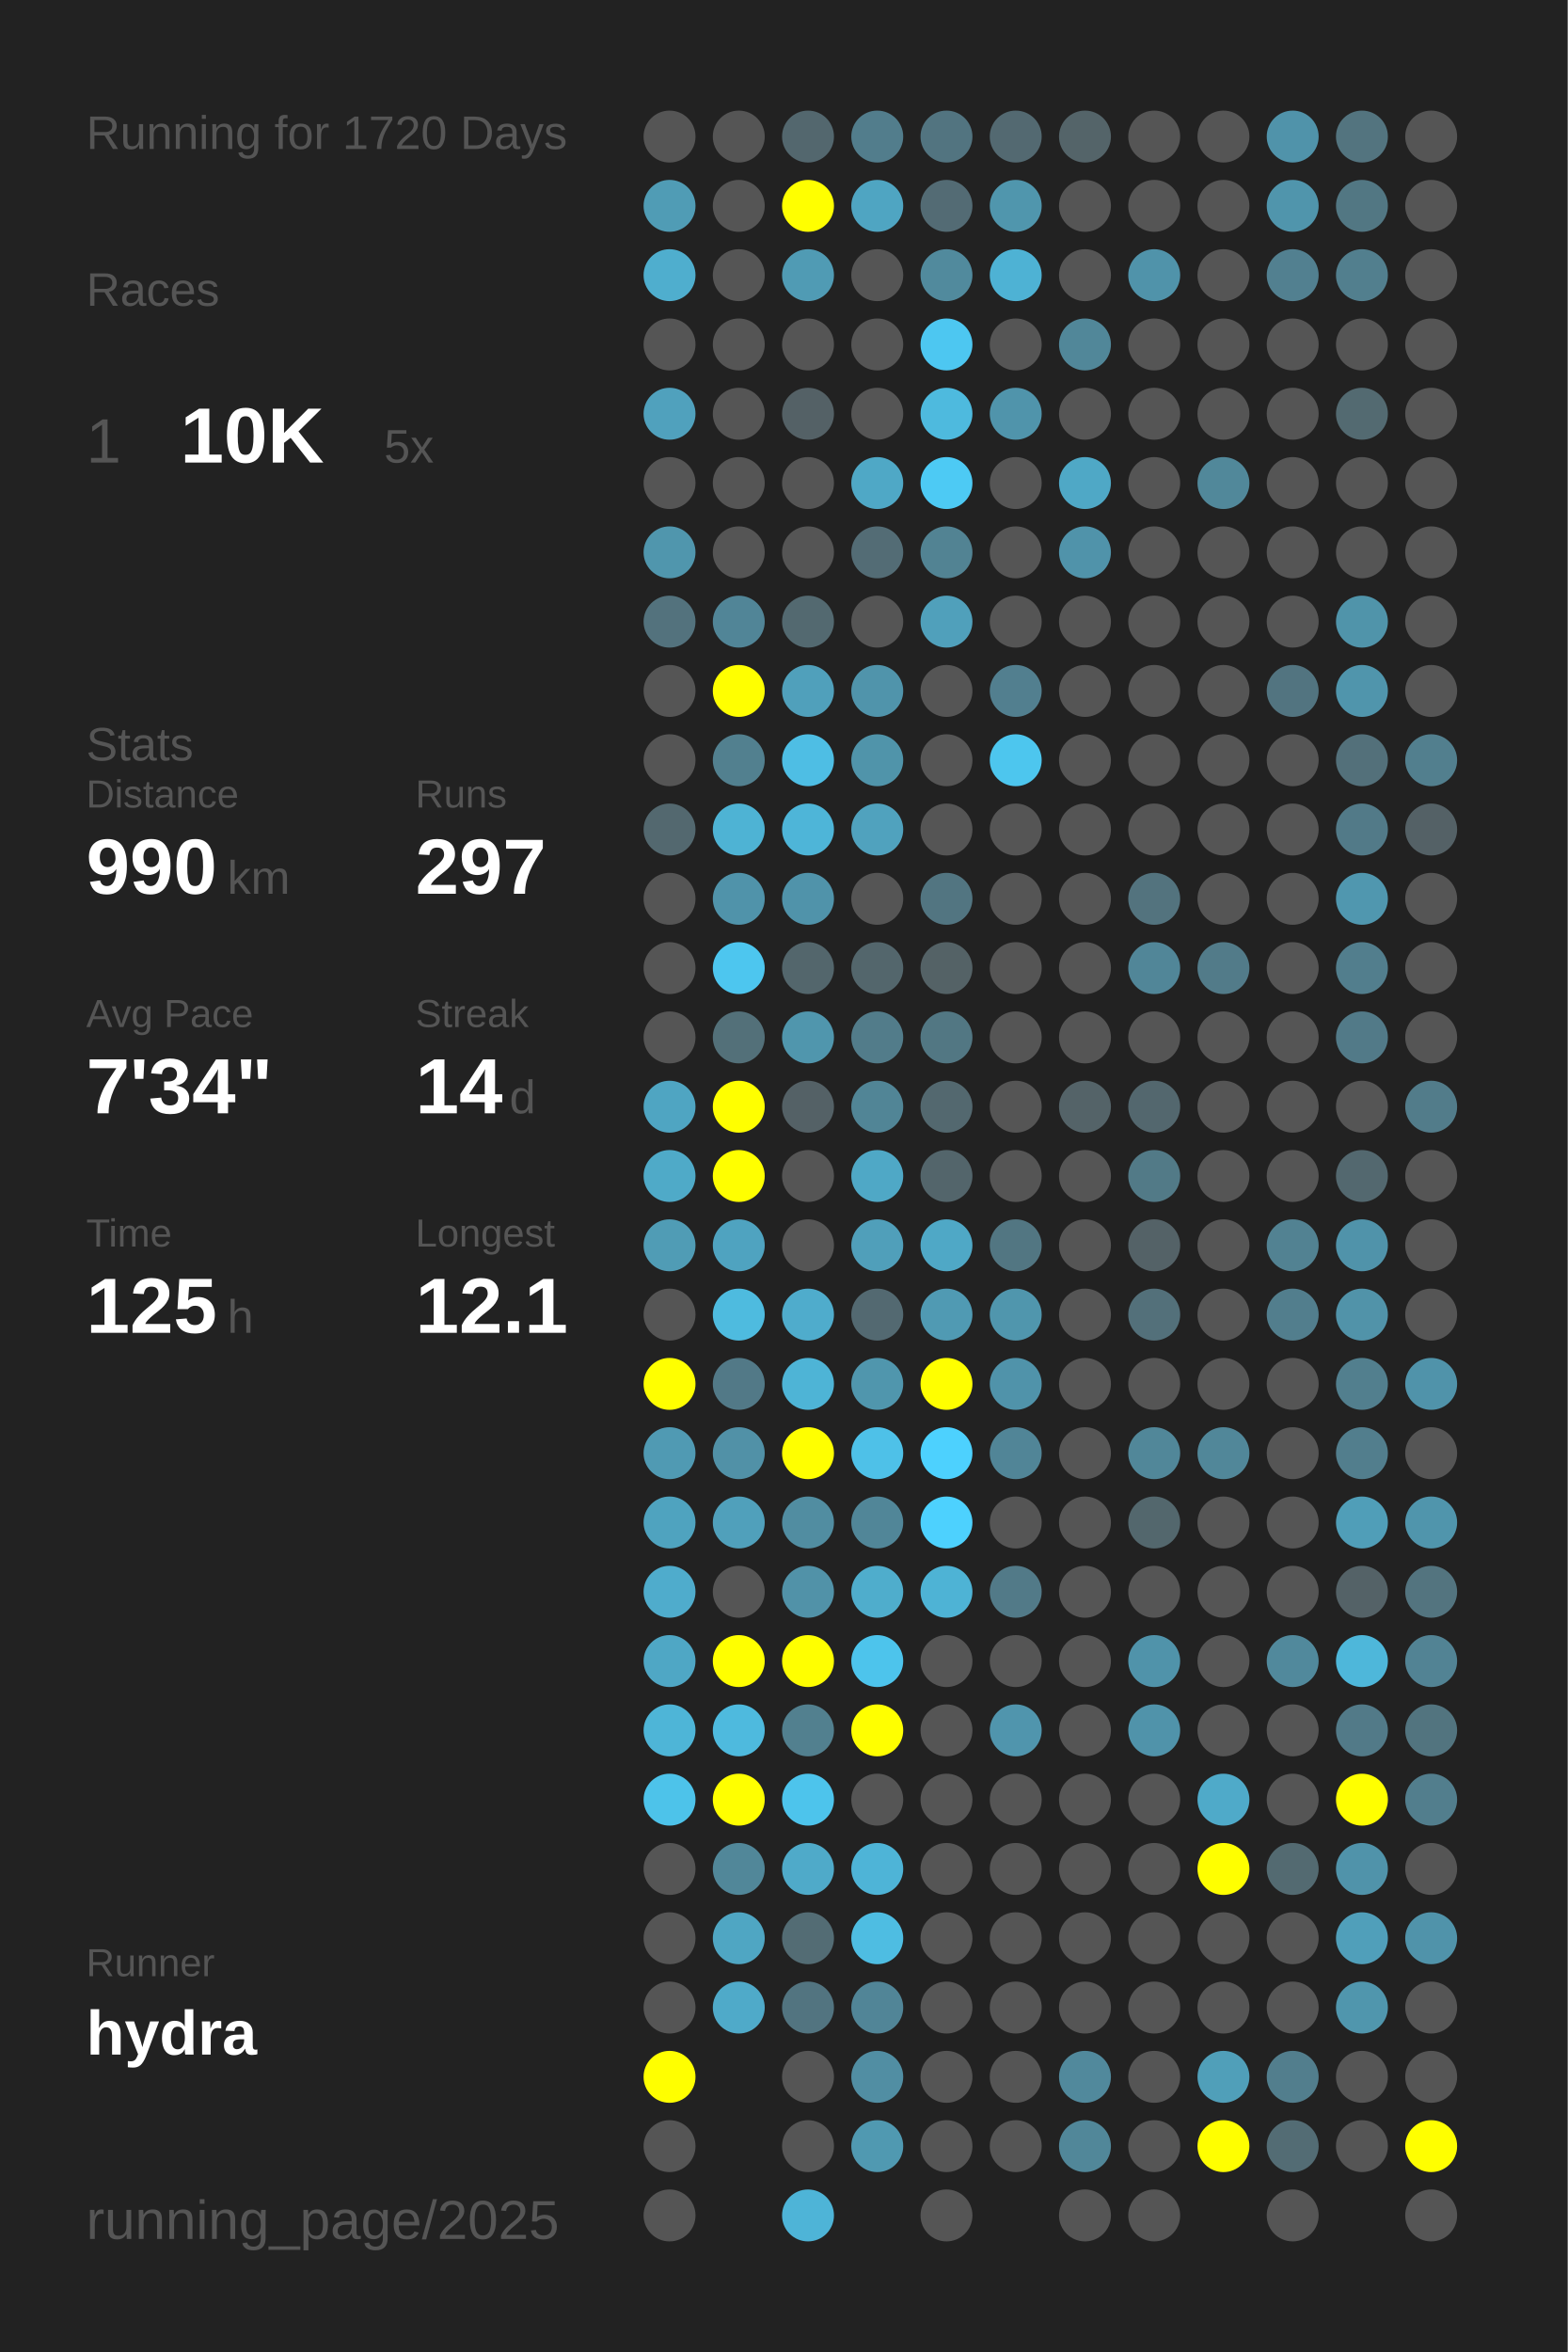
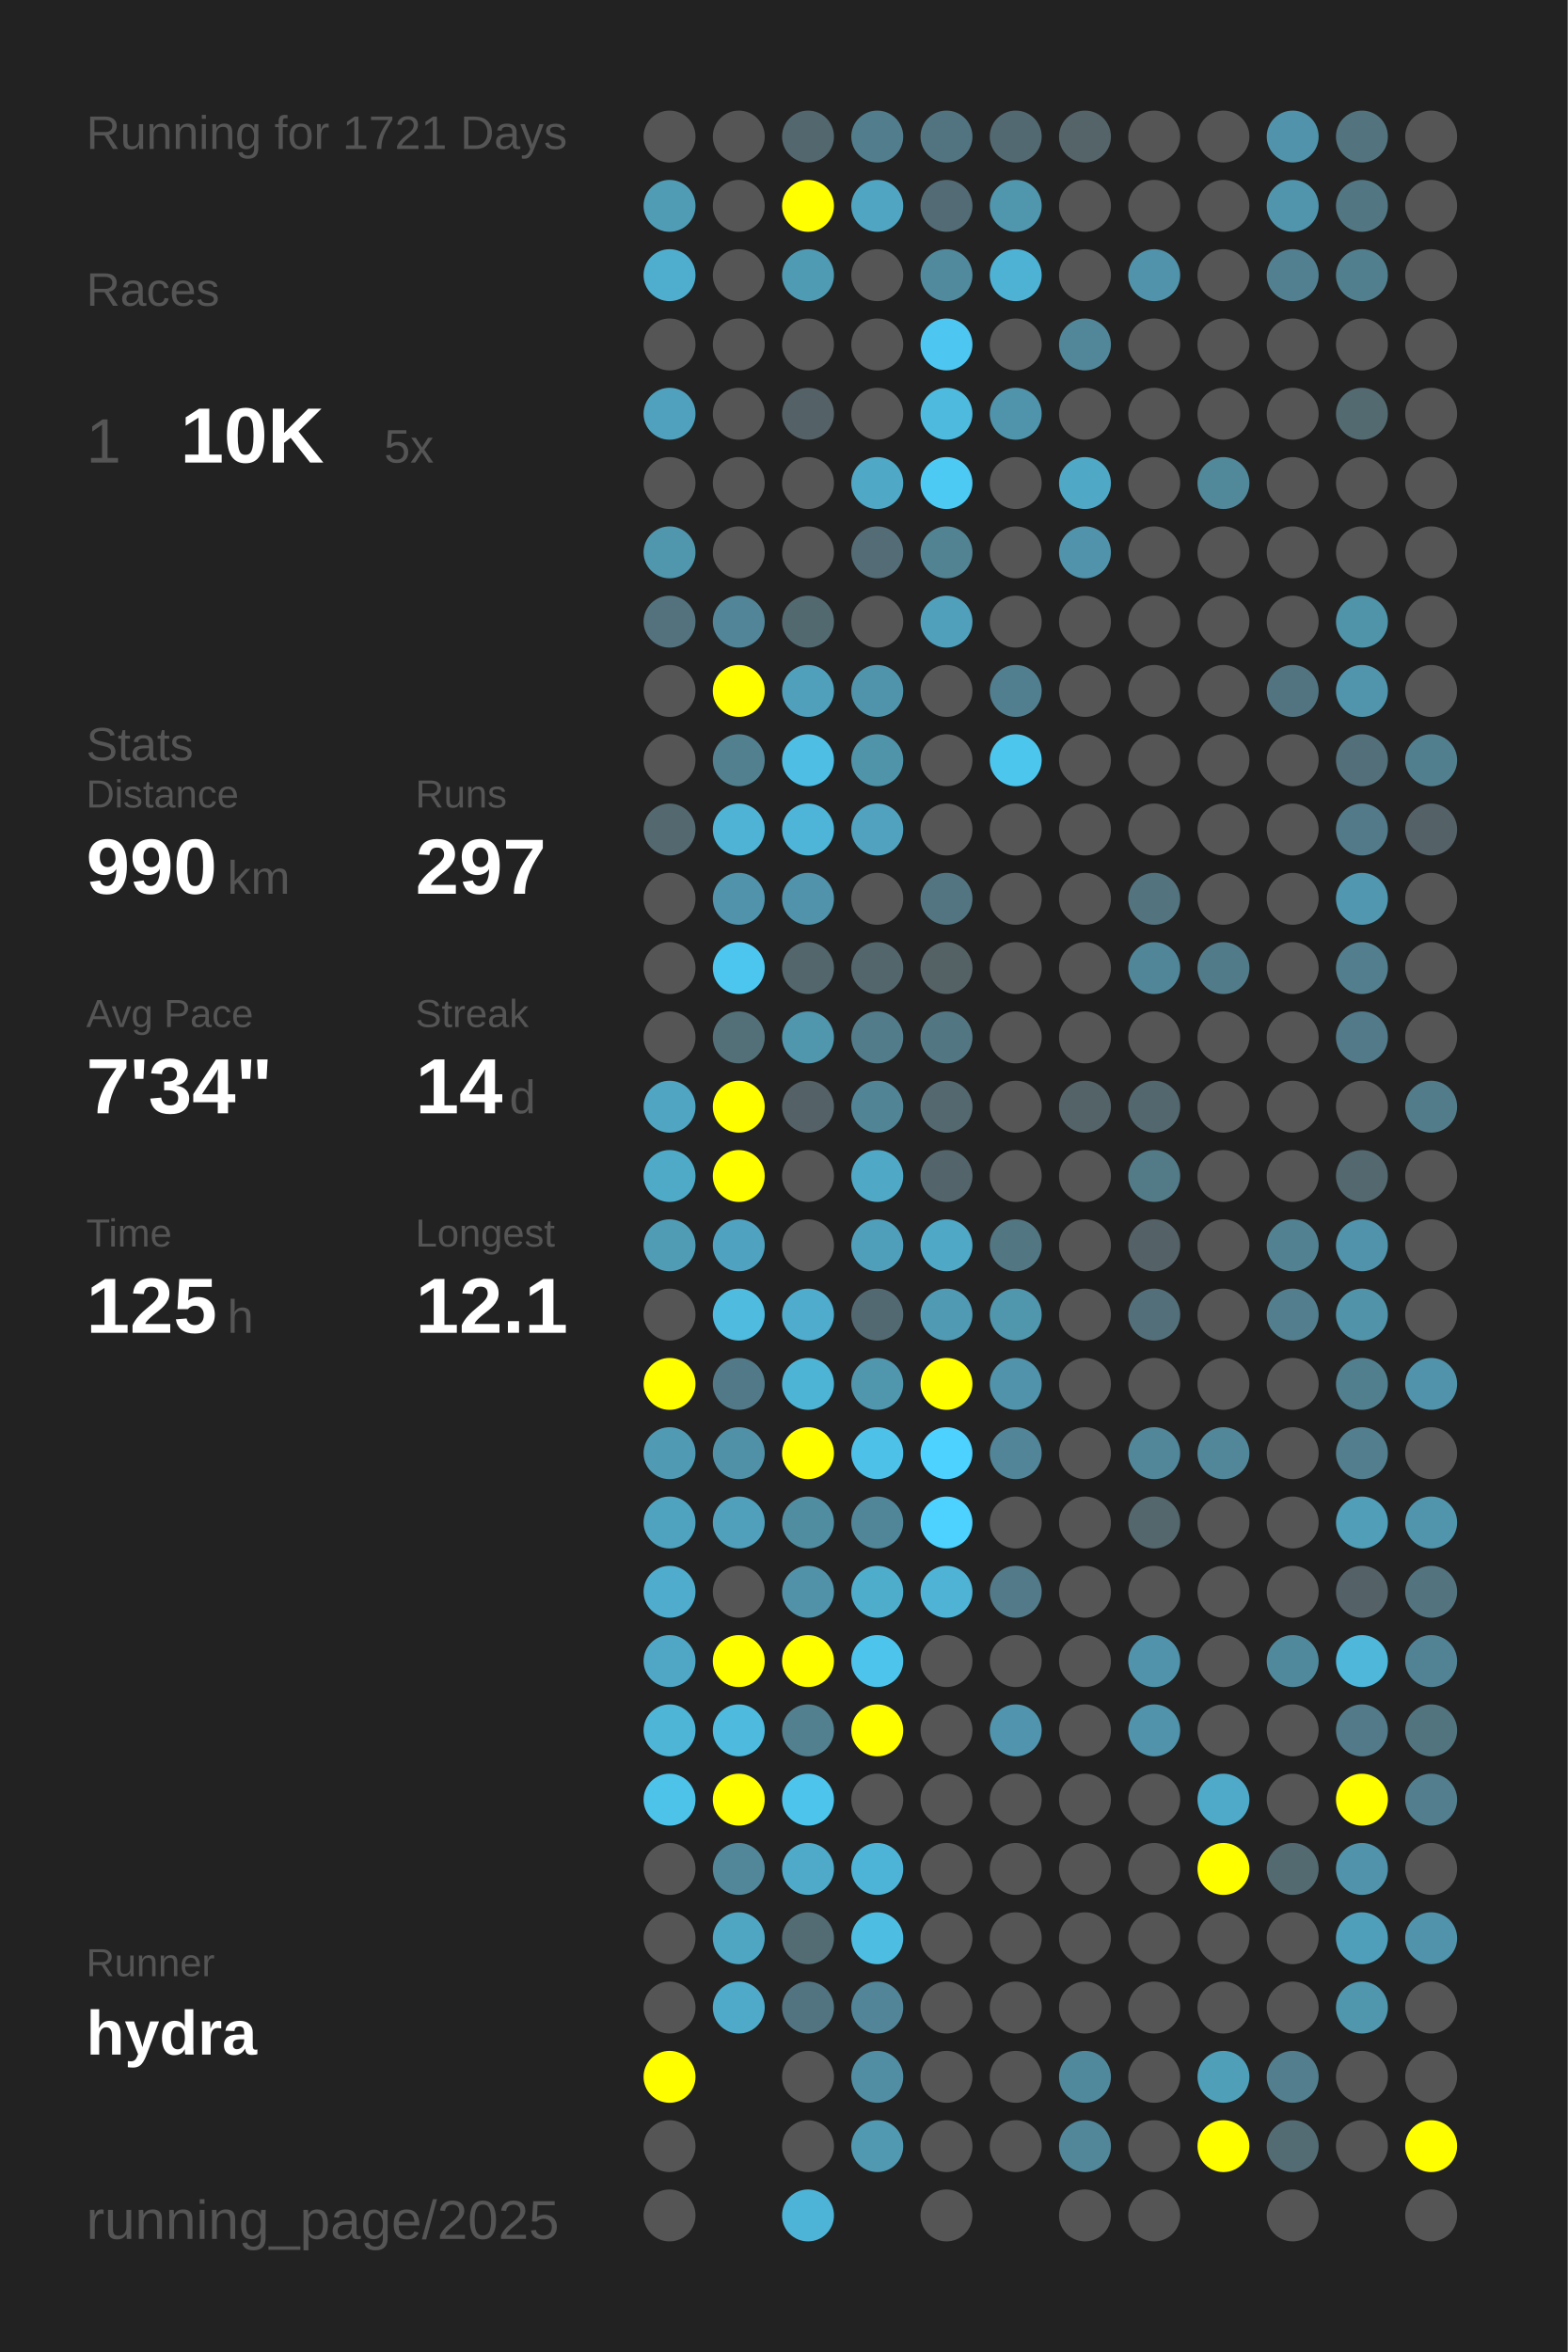
<svg xmlns="http://www.w3.org/2000/svg" baseProfile="full" height="300mm" version="1.1" viewBox="0,0,200,300" width="200mm">
  <defs />
  <rect fill="#222222" height="300" width="200" x="0" y="0" />
-   <text fill="#555555" style="font-size:6px; font-family:Arial;" x="11" y="19">Running for 1720 Days</text>
+   <text fill="#555555" style="font-size:6px; font-family:Arial;" x="11" y="19">Running for 1721 Days</text>
  <text fill="#555555" style="font-size:6px; font-family:Arial;" x="11" y="39">Races</text>
  <text fill="#555555" style="font-size:8px; font-family:Arial;" x="11" y="59">1</text>
  <text fill="#FFFFFF" style="font-size:10px; font-family:Arial; font-weight:bold;" x="23" y="59">10K</text>
  <text fill="#555555" style="font-size:6px; font-family:Arial;" x="49" y="59">5x</text>
  <text fill="#555555" style="font-size:6px; font-family:Arial;" x="11" y="97">Stats</text>
  <text fill="#555555" style="font-size:5px; font-family:Arial;" x="11" y="103">Distance</text>
  <text fill="#FFFFFF" style="font-size:10px; font-family:Arial; font-weight:bold;" x="11" y="114">990</text>
  <text fill="#555555" style="font-size:6px; font-family:Arial;" x="29" y="114">km</text>
  <text fill="#555555" style="font-size:5px; font-family:Arial;" x="53" y="103">Runs</text>
  <text fill="#FFFFFF" style="font-size:10px; font-family:Arial; font-weight:bold;" x="53" y="114">297</text>
  <text fill="#555555" style="font-size:5px; font-family:Arial;" x="11" y="131">Avg Pace</text>
  <text fill="#FFFFFF" style="font-size:10px; font-family:Arial; font-weight:bold;" x="11" y="142">7'34"</text>
  <text fill="#555555" style="font-size:5px; font-family:Arial;" x="53" y="131">Streak</text>
  <text fill="#FFFFFF" style="font-size:10px; font-family:Arial; font-weight:bold;" x="53" y="142">14</text>
  <text fill="#555555" style="font-size:6px; font-family:Arial;" x="65" y="142">d</text>
  <text fill="#555555" style="font-size:5px; font-family:Arial;" x="11" y="159">Time</text>
  <text fill="#FFFFFF" style="font-size:10px; font-family:Arial; font-weight:bold;" x="11" y="170">125</text>
  <text fill="#555555" style="font-size:6px; font-family:Arial;" x="29" y="170">h</text>
  <text fill="#555555" style="font-size:5px; font-family:Arial;" x="53" y="159">Longest</text>
  <text fill="#FFFFFF" style="font-size:10px; font-family:Arial; font-weight:bold;" x="53" y="170">12.1</text>
  <text fill="#555555" style="font-size:5px; font-family:Arial;" x="11" y="252.065">Runner</text>
  <text fill="#FFFFFF" style="font-size:8px; font-family:Arial; font-weight:bold;" x="11" y="262.065">hydra</text>
  <text fill="#555555" style="font-size:7px; font-family:Arial;" x="11" y="285.581">running_page/2025</text>
  <circle cx="85.417" cy="17.419" fill="#555555" r="3.312" />
  <circle cx="85.417" cy="26.258" fill="#509cb5" r="3.312" />
  <circle cx="85.417" cy="35.097" fill="#4faece" r="3.312" />
  <circle cx="85.417" cy="43.935" fill="#555555" r="3.312" />
  <circle cx="85.417" cy="52.774" fill="#50a1bd" r="3.312" />
  <circle cx="85.417" cy="61.613" fill="#555555" r="3.312" />
  <circle cx="85.417" cy="70.452" fill="#5096ad" r="3.312" />
  <circle cx="85.417" cy="79.29" fill="#53727d" r="3.312" />
  <circle cx="85.417" cy="88.129" fill="#555555" r="3.312" />
  <circle cx="85.417" cy="96.968" fill="#555555" r="3.312" />
  <circle cx="85.417" cy="105.806" fill="#53686f" r="3.312" />
  <circle cx="85.417" cy="114.645" fill="#555555" r="3.312" />
  <circle cx="85.417" cy="123.484" fill="#555555" r="3.312" />
  <circle cx="85.417" cy="132.323" fill="#555555" r="3.312" />
  <circle cx="85.417" cy="141.161" fill="#4fa5c2" r="3.312" />
  <circle cx="85.417" cy="150" fill="#4faac8" r="3.312" />
  <circle cx="85.417" cy="158.839" fill="#509cb5" r="3.312" />
  <circle cx="85.417" cy="167.677" fill="#555555" r="3.312" />
  <circle cx="85.417" cy="176.516" fill="#FFFF00" r="3.312" />
  <circle cx="85.417" cy="185.355" fill="#509ab3" r="3.312" />
  <circle cx="85.417" cy="194.194" fill="#4fa3bf" r="3.312" />
  <circle cx="85.417" cy="203.032" fill="#4faccc" r="3.312" />
  <circle cx="85.417" cy="211.871" fill="#4fa7c5" r="3.312" />
  <circle cx="85.417" cy="220.71" fill="#4eb5d7" r="3.312" />
  <circle cx="85.417" cy="229.548" fill="#4dc3ea" r="3.312" />
  <circle cx="85.417" cy="238.387" fill="#555555" r="3.312" />
  <circle cx="85.417" cy="247.226" fill="#555555" r="3.312" />
  <circle cx="85.417" cy="256.065" fill="#555555" r="3.312" />
  <circle cx="85.417" cy="264.903" fill="#FFFF00" r="3.312" />
  <circle cx="85.417" cy="273.742" fill="#555555" r="3.312" />
  <circle cx="85.417" cy="282.581" fill="#555555" r="3.312" />
  <circle cx="94.25" cy="17.419" fill="#555555" r="3.312" />
  <circle cx="94.25" cy="26.258" fill="#555555" r="3.312" />
  <circle cx="94.25" cy="35.097" fill="#555555" r="3.312" />
  <circle cx="94.25" cy="43.935" fill="#555555" r="3.312" />
  <circle cx="94.25" cy="52.774" fill="#555555" r="3.312" />
  <circle cx="94.25" cy="61.613" fill="#555555" r="3.312" />
  <circle cx="94.25" cy="70.452" fill="#555555" r="3.312" />
  <circle cx="94.25" cy="79.29" fill="#518597" r="3.312" />
  <circle cx="94.25" cy="88.129" fill="#FFFF00" r="3.312" />
  <circle cx="94.25" cy="96.968" fill="#52808f" r="3.312" />
  <circle cx="94.25" cy="105.806" fill="#4eb3d4" r="3.312" />
  <circle cx="94.25" cy="114.645" fill="#5093aa" r="3.312" />
  <circle cx="94.25" cy="123.484" fill="#4dc6ef" r="3.312" />
  <circle cx="94.25" cy="132.323" fill="#537079" r="3.312" />
  <circle cx="94.25" cy="141.161" fill="#FFFF00" r="3.312" />
  <circle cx="94.25" cy="150" fill="#FFFF00" r="3.312" />
  <circle cx="94.25" cy="158.839" fill="#4fa3c0" r="3.312" />
  <circle cx="94.25" cy="167.677" fill="#4ebbdf" r="3.312" />
  <circle cx="94.25" cy="176.516" fill="#527987" r="3.312" />
  <circle cx="94.25" cy="185.355" fill="#5191a7" r="3.312" />
  <circle cx="94.25" cy="194.194" fill="#50a0bb" r="3.312" />
  <circle cx="94.25" cy="203.032" fill="#555555" r="3.312" />
  <circle cx="94.25" cy="211.871" fill="#FFFF00" r="3.312" />
  <circle cx="94.25" cy="220.71" fill="#4ebade" r="3.312" />
  <circle cx="94.25" cy="229.548" fill="#FFFF00" r="3.312" />
  <circle cx="94.25" cy="238.387" fill="#518799" r="3.312" />
  <circle cx="94.25" cy="247.226" fill="#4fa6c3" r="3.312" />
  <circle cx="94.25" cy="256.065" fill="#4faac9" r="3.312" />
  <circle cx="103.083" cy="17.419" fill="#53676e" r="3.312" />
  <circle cx="103.083" cy="26.258" fill="#FFFF00" r="3.312" />
  <circle cx="103.083" cy="35.097" fill="#509bb4" r="3.312" />
  <circle cx="103.083" cy="43.935" fill="#555555" r="3.312" />
  <circle cx="103.083" cy="52.774" fill="#546166" r="3.312" />
  <circle cx="103.083" cy="61.613" fill="#555555" r="3.312" />
  <circle cx="103.083" cy="70.452" fill="#555555" r="3.312" />
  <circle cx="103.083" cy="79.29" fill="#536970" r="3.312" />
  <circle cx="103.083" cy="88.129" fill="#50a0bb" r="3.312" />
  <circle cx="103.083" cy="96.968" fill="#4ebee4" r="3.312" />
  <circle cx="103.083" cy="105.806" fill="#4eb5d8" r="3.312" />
  <circle cx="103.083" cy="114.645" fill="#5093aa" r="3.312" />
  <circle cx="103.083" cy="123.484" fill="#53666c" r="3.312" />
  <circle cx="103.083" cy="132.323" fill="#5096ad" r="3.312" />
  <circle cx="103.083" cy="141.161" fill="#546166" r="3.312" />
  <circle cx="103.083" cy="150" fill="#555555" r="3.312" />
  <circle cx="103.083" cy="158.839" fill="#555555" r="3.312" />
  <circle cx="103.083" cy="167.677" fill="#4faccc" r="3.312" />
  <circle cx="103.083" cy="176.516" fill="#4eb4d6" r="3.312" />
  <circle cx="103.083" cy="185.355" fill="#FFFF00" r="3.312" />
  <circle cx="103.083" cy="194.194" fill="#518da1" r="3.312" />
  <circle cx="103.083" cy="203.032" fill="#5192a8" r="3.312" />
  <circle cx="103.083" cy="211.871" fill="#FFFF00" r="3.312" />
  <circle cx="103.083" cy="220.71" fill="#52808f" r="3.312" />
  <circle cx="103.083" cy="229.548" fill="#4dc4ec" r="3.312" />
  <circle cx="103.083" cy="238.387" fill="#4faac9" r="3.312" />
  <circle cx="103.083" cy="247.226" fill="#536c74" r="3.312" />
  <circle cx="103.083" cy="256.065" fill="#527480" r="3.312" />
  <circle cx="103.083" cy="264.903" fill="#555555" r="3.312" />
  <circle cx="103.083" cy="273.742" fill="#555555" r="3.312" />
  <circle cx="103.083" cy="282.581" fill="#4eb4d7" r="3.312" />
  <circle cx="111.917" cy="17.419" fill="#527d8c" r="3.312" />
  <circle cx="111.917" cy="26.258" fill="#4fa5c2" r="3.312" />
  <circle cx="111.917" cy="35.097" fill="#555555" r="3.312" />
  <circle cx="111.917" cy="43.935" fill="#555555" r="3.312" />
  <circle cx="111.917" cy="52.774" fill="#555555" r="3.312" />
  <circle cx="111.917" cy="61.613" fill="#4fa8c6" r="3.312" />
  <circle cx="111.917" cy="70.452" fill="#536c75" r="3.312" />
  <circle cx="111.917" cy="79.29" fill="#555555" r="3.312" />
  <circle cx="111.917" cy="88.129" fill="#5094ab" r="3.312" />
  <circle cx="111.917" cy="96.968" fill="#5094aa" r="3.312" />
  <circle cx="111.917" cy="105.806" fill="#50a2be" r="3.312" />
  <circle cx="111.917" cy="114.645" fill="#555555" r="3.312" />
  <circle cx="111.917" cy="123.484" fill="#53666c" r="3.312" />
  <circle cx="111.917" cy="132.323" fill="#527c8a" r="3.312" />
  <circle cx="111.917" cy="141.161" fill="#518596" r="3.312" />
  <circle cx="111.917" cy="150" fill="#4fa8c6" r="3.312" />
  <circle cx="111.917" cy="158.839" fill="#509fba" r="3.312" />
  <circle cx="111.917" cy="167.677" fill="#536971" r="3.312" />
  <circle cx="111.917" cy="176.516" fill="#5096ad" r="3.312" />
  <circle cx="111.917" cy="185.355" fill="#4ec1e8" r="3.312" />
  <circle cx="111.917" cy="194.194" fill="#518698" r="3.312" />
  <circle cx="111.917" cy="203.032" fill="#4fadcc" r="3.312" />
  <circle cx="111.917" cy="211.871" fill="#4dc4ec" r="3.312" />
  <circle cx="111.917" cy="220.71" fill="#FFFF00" r="3.312" />
  <circle cx="111.917" cy="229.548" fill="#555555" r="3.312" />
  <circle cx="111.917" cy="238.387" fill="#4eb4d7" r="3.312" />
  <circle cx="111.917" cy="247.226" fill="#4ebde2" r="3.312" />
  <circle cx="111.917" cy="256.065" fill="#518597" r="3.312" />
  <circle cx="111.917" cy="264.903" fill="#518ea3" r="3.312" />
  <circle cx="111.917" cy="273.742" fill="#5099b1" r="3.312" />
  <circle cx="120.75" cy="17.419" fill="#527480" r="3.312" />
  <circle cx="120.75" cy="26.258" fill="#536b74" r="3.312" />
  <circle cx="120.75" cy="35.097" fill="#518a9d" r="3.312" />
  <circle cx="120.75" cy="43.935" fill="#4dc7f1" r="3.312" />
  <circle cx="120.75" cy="52.774" fill="#4ebade" r="3.312" />
  <circle cx="120.75" cy="61.613" fill="#4dcaf4" r="3.312" />
  <circle cx="120.75" cy="70.452" fill="#528393" r="3.312" />
  <circle cx="120.75" cy="79.29" fill="#50a0bb" r="3.312" />
  <circle cx="120.75" cy="88.129" fill="#555555" r="3.312" />
  <circle cx="120.75" cy="96.968" fill="#555555" r="3.312" />
  <circle cx="120.75" cy="105.806" fill="#555555" r="3.312" />
  <circle cx="120.75" cy="114.645" fill="#527581" r="3.312" />
  <circle cx="120.75" cy="123.484" fill="#546266" r="3.312" />
  <circle cx="120.75" cy="132.323" fill="#527783" r="3.312" />
  <circle cx="120.75" cy="141.161" fill="#53686f" r="3.312" />
  <circle cx="120.75" cy="150" fill="#53656b" r="3.312" />
  <circle cx="120.75" cy="158.839" fill="#4fa8c6" r="3.312" />
  <circle cx="120.75" cy="167.677" fill="#509ab3" r="3.312" />
  <circle cx="120.75" cy="176.516" fill="#FFFF00" r="3.312" />
  <circle cx="120.75" cy="185.355" fill="#4dd1fe" r="3.312" />
  <circle cx="120.75" cy="194.194" fill="#4dd1fe" r="3.312" />
  <circle cx="120.75" cy="203.032" fill="#4eb3d5" r="3.312" />
  <circle cx="120.75" cy="211.871" fill="#555555" r="3.312" />
  <circle cx="120.75" cy="220.71" fill="#555555" r="3.312" />
  <circle cx="120.75" cy="229.548" fill="#555555" r="3.312" />
  <circle cx="120.75" cy="238.387" fill="#555555" r="3.312" />
  <circle cx="120.75" cy="247.226" fill="#555555" r="3.312" />
  <circle cx="120.75" cy="256.065" fill="#555555" r="3.312" />
  <circle cx="120.75" cy="264.903" fill="#555555" r="3.312" />
  <circle cx="120.75" cy="273.742" fill="#555555" r="3.312" />
  <circle cx="120.75" cy="282.581" fill="#555555" r="3.312" />
  <circle cx="129.583" cy="17.419" fill="#536971" r="3.312" />
  <circle cx="129.583" cy="26.258" fill="#5096ad" r="3.312" />
  <circle cx="129.583" cy="35.097" fill="#4eb2d4" r="3.312" />
  <circle cx="129.583" cy="43.935" fill="#555555" r="3.312" />
  <circle cx="129.583" cy="52.774" fill="#5094ab" r="3.312" />
  <circle cx="129.583" cy="61.613" fill="#555555" r="3.312" />
  <circle cx="129.583" cy="70.452" fill="#555555" r="3.312" />
  <circle cx="129.583" cy="79.29" fill="#555555" r="3.312" />
  <circle cx="129.583" cy="88.129" fill="#527f8f" r="3.312" />
  <circle cx="129.583" cy="96.968" fill="#4dc6ee" r="3.312" />
  <circle cx="129.583" cy="105.806" fill="#555555" r="3.312" />
  <circle cx="129.583" cy="114.645" fill="#555555" r="3.312" />
  <circle cx="129.583" cy="123.484" fill="#555555" r="3.312" />
  <circle cx="129.583" cy="132.323" fill="#555555" r="3.312" />
  <circle cx="129.583" cy="141.161" fill="#555555" r="3.312" />
  <circle cx="129.583" cy="150" fill="#555555" r="3.312" />
  <circle cx="129.583" cy="158.839" fill="#527682" r="3.312" />
  <circle cx="129.583" cy="167.677" fill="#5096ad" r="3.312" />
  <circle cx="129.583" cy="176.516" fill="#5093aa" r="3.312" />
  <circle cx="129.583" cy="185.355" fill="#518597" r="3.312" />
  <circle cx="129.583" cy="194.194" fill="#555555" r="3.312" />
  <circle cx="129.583" cy="203.032" fill="#527a88" r="3.312" />
  <circle cx="129.583" cy="211.871" fill="#555555" r="3.312" />
  <circle cx="129.583" cy="220.71" fill="#5095ad" r="3.312" />
  <circle cx="129.583" cy="229.548" fill="#555555" r="3.312" />
  <circle cx="129.583" cy="238.387" fill="#555555" r="3.312" />
  <circle cx="129.583" cy="247.226" fill="#555555" r="3.312" />
  <circle cx="129.583" cy="256.065" fill="#555555" r="3.312" />
  <circle cx="129.583" cy="264.903" fill="#555555" r="3.312" />
  <circle cx="129.583" cy="273.742" fill="#555555" r="3.312" />
  <circle cx="138.417" cy="17.419" fill="#546469" r="3.312" />
  <circle cx="138.417" cy="26.258" fill="#555555" r="3.312" />
  <circle cx="138.417" cy="35.097" fill="#555555" r="3.312" />
  <circle cx="138.417" cy="43.935" fill="#518799" r="3.312" />
  <circle cx="138.417" cy="52.774" fill="#555555" r="3.312" />
  <circle cx="138.417" cy="61.613" fill="#4fa8c6" r="3.312" />
  <circle cx="138.417" cy="70.452" fill="#5093aa" r="3.312" />
  <circle cx="138.417" cy="79.29" fill="#555555" r="3.312" />
  <circle cx="138.417" cy="88.129" fill="#555555" r="3.312" />
  <circle cx="138.417" cy="96.968" fill="#555555" r="3.312" />
  <circle cx="138.417" cy="105.806" fill="#555555" r="3.312" />
  <circle cx="138.417" cy="114.645" fill="#555555" r="3.312" />
  <circle cx="138.417" cy="123.484" fill="#555555" r="3.312" />
  <circle cx="138.417" cy="132.323" fill="#555555" r="3.312" />
  <circle cx="138.417" cy="141.161" fill="#546368" r="3.312" />
  <circle cx="138.417" cy="150" fill="#555555" r="3.312" />
  <circle cx="138.417" cy="158.839" fill="#555555" r="3.312" />
  <circle cx="138.417" cy="167.677" fill="#555555" r="3.312" />
  <circle cx="138.417" cy="176.516" fill="#555555" r="3.312" />
  <circle cx="138.417" cy="185.355" fill="#555555" r="3.312" />
  <circle cx="138.417" cy="194.194" fill="#555555" r="3.312" />
  <circle cx="138.417" cy="203.032" fill="#555555" r="3.312" />
  <circle cx="138.417" cy="211.871" fill="#555555" r="3.312" />
  <circle cx="138.417" cy="220.71" fill="#555555" r="3.312" />
  <circle cx="138.417" cy="229.548" fill="#555555" r="3.312" />
  <circle cx="138.417" cy="238.387" fill="#555555" r="3.312" />
  <circle cx="138.417" cy="247.226" fill="#555555" r="3.312" />
  <circle cx="138.417" cy="256.065" fill="#555555" r="3.312" />
  <circle cx="138.417" cy="264.903" fill="#51899c" r="3.312" />
  <circle cx="138.417" cy="273.742" fill="#518799" r="3.312" />
  <circle cx="138.417" cy="282.581" fill="#555555" r="3.312" />
  <circle cx="147.25" cy="17.419" fill="#555555" r="3.312" />
  <circle cx="147.25" cy="26.258" fill="#555555" r="3.312" />
  <circle cx="147.25" cy="35.097" fill="#5093aa" r="3.312" />
  <circle cx="147.25" cy="43.935" fill="#555555" r="3.312" />
  <circle cx="147.25" cy="52.774" fill="#555555" r="3.312" />
  <circle cx="147.25" cy="61.613" fill="#555555" r="3.312" />
  <circle cx="147.25" cy="70.452" fill="#555555" r="3.312" />
  <circle cx="147.25" cy="79.29" fill="#555555" r="3.312" />
  <circle cx="147.25" cy="88.129" fill="#555555" r="3.312" />
  <circle cx="147.25" cy="96.968" fill="#555555" r="3.312" />
  <circle cx="147.25" cy="105.806" fill="#555555" r="3.312" />
  <circle cx="147.25" cy="114.645" fill="#53737e" r="3.312" />
  <circle cx="147.25" cy="123.484" fill="#518698" r="3.312" />
  <circle cx="147.25" cy="132.323" fill="#555555" r="3.312" />
  <circle cx="147.25" cy="141.161" fill="#53676e" r="3.312" />
  <circle cx="147.25" cy="150" fill="#527a87" r="3.312" />
  <circle cx="147.25" cy="158.839" fill="#546267" r="3.312" />
  <circle cx="147.25" cy="167.677" fill="#53707a" r="3.312" />
  <circle cx="147.25" cy="176.516" fill="#555555" r="3.312" />
  <circle cx="147.25" cy="185.355" fill="#518799" r="3.312" />
  <circle cx="147.25" cy="194.194" fill="#53676d" r="3.312" />
  <circle cx="147.25" cy="203.032" fill="#555555" r="3.312" />
  <circle cx="147.25" cy="211.871" fill="#5093aa" r="3.312" />
  <circle cx="147.25" cy="220.71" fill="#5093aa" r="3.312" />
  <circle cx="147.25" cy="229.548" fill="#555555" r="3.312" />
  <circle cx="147.25" cy="238.387" fill="#555555" r="3.312" />
  <circle cx="147.25" cy="247.226" fill="#555555" r="3.312" />
  <circle cx="147.25" cy="256.065" fill="#555555" r="3.312" />
  <circle cx="147.25" cy="264.903" fill="#555555" r="3.312" />
  <circle cx="147.25" cy="273.742" fill="#555555" r="3.312" />
  <circle cx="147.25" cy="282.581" fill="#555555" r="3.312" />
  <circle cx="156.083" cy="17.419" fill="#555555" r="3.312" />
  <circle cx="156.083" cy="26.258" fill="#555555" r="3.312" />
  <circle cx="156.083" cy="35.097" fill="#555555" r="3.312" />
  <circle cx="156.083" cy="43.935" fill="#555555" r="3.312" />
  <circle cx="156.083" cy="52.774" fill="#555555" r="3.312" />
  <circle cx="156.083" cy="61.613" fill="#51889a" r="3.312" />
  <circle cx="156.083" cy="70.452" fill="#555555" r="3.312" />
  <circle cx="156.083" cy="79.29" fill="#555555" r="3.312" />
  <circle cx="156.083" cy="88.129" fill="#555555" r="3.312" />
  <circle cx="156.083" cy="96.968" fill="#555555" r="3.312" />
  <circle cx="156.083" cy="105.806" fill="#555555" r="3.312" />
  <circle cx="156.083" cy="114.645" fill="#555555" r="3.312" />
  <circle cx="156.083" cy="123.484" fill="#527b89" r="3.312" />
  <circle cx="156.083" cy="132.323" fill="#555555" r="3.312" />
  <circle cx="156.083" cy="141.161" fill="#555555" r="3.312" />
  <circle cx="156.083" cy="150" fill="#555555" r="3.312" />
  <circle cx="156.083" cy="158.839" fill="#555555" r="3.312" />
  <circle cx="156.083" cy="167.677" fill="#555555" r="3.312" />
  <circle cx="156.083" cy="176.516" fill="#555555" r="3.312" />
  <circle cx="156.083" cy="185.355" fill="#518799" r="3.312" />
  <circle cx="156.083" cy="194.194" fill="#555555" r="3.312" />
  <circle cx="156.083" cy="203.032" fill="#555555" r="3.312" />
  <circle cx="156.083" cy="211.871" fill="#555555" r="3.312" />
  <circle cx="156.083" cy="220.71" fill="#555555" r="3.312" />
  <circle cx="156.083" cy="229.548" fill="#4faac9" r="3.312" />
  <circle cx="156.083" cy="238.387" fill="#FFFF00" r="3.312" />
  <circle cx="156.083" cy="247.226" fill="#555555" r="3.312" />
  <circle cx="156.083" cy="256.065" fill="#555555" r="3.312" />
  <circle cx="156.083" cy="264.903" fill="#509fb9" r="3.312" />
  <circle cx="156.083" cy="273.742" fill="#FFFF00" r="3.312" />
  <circle cx="164.917" cy="17.419" fill="#5093aa" r="3.312" />
  <circle cx="164.917" cy="26.258" fill="#5095ac" r="3.312" />
  <circle cx="164.917" cy="35.097" fill="#528090" r="3.312" />
  <circle cx="164.917" cy="43.935" fill="#555555" r="3.312" />
  <circle cx="164.917" cy="52.774" fill="#555555" r="3.312" />
  <circle cx="164.917" cy="61.613" fill="#555555" r="3.312" />
  <circle cx="164.917" cy="70.452" fill="#555555" r="3.312" />
  <circle cx="164.917" cy="79.29" fill="#555555" r="3.312" />
  <circle cx="164.917" cy="88.129" fill="#527480" r="3.312" />
  <circle cx="164.917" cy="96.968" fill="#555555" r="3.312" />
  <circle cx="164.917" cy="105.806" fill="#555555" r="3.312" />
  <circle cx="164.917" cy="114.645" fill="#555555" r="3.312" />
  <circle cx="164.917" cy="123.484" fill="#555555" r="3.312" />
  <circle cx="164.917" cy="132.323" fill="#555555" r="3.312" />
  <circle cx="164.917" cy="141.161" fill="#555555" r="3.312" />
  <circle cx="164.917" cy="150" fill="#555555" r="3.312" />
  <circle cx="164.917" cy="158.839" fill="#528292" r="3.312" />
  <circle cx="164.917" cy="167.677" fill="#527e8d" r="3.312" />
  <circle cx="164.917" cy="176.516" fill="#555555" r="3.312" />
  <circle cx="164.917" cy="185.355" fill="#555555" r="3.312" />
  <circle cx="164.917" cy="194.194" fill="#555555" r="3.312" />
  <circle cx="164.917" cy="203.032" fill="#555555" r="3.312" />
  <circle cx="164.917" cy="211.871" fill="#51899c" r="3.312" />
  <circle cx="164.917" cy="220.71" fill="#555555" r="3.312" />
  <circle cx="164.917" cy="229.548" fill="#555555" r="3.312" />
  <circle cx="164.917" cy="238.387" fill="#536a71" r="3.312" />
  <circle cx="164.917" cy="247.226" fill="#555555" r="3.312" />
  <circle cx="164.917" cy="256.065" fill="#555555" r="3.312" />
  <circle cx="164.917" cy="264.903" fill="#527e8d" r="3.312" />
  <circle cx="164.917" cy="273.742" fill="#536c74" r="3.312" />
  <circle cx="164.917" cy="282.581" fill="#555555" r="3.312" />
  <circle cx="173.75" cy="17.419" fill="#53747f" r="3.312" />
  <circle cx="173.75" cy="26.258" fill="#527783" r="3.312" />
  <circle cx="173.75" cy="35.097" fill="#527f8e" r="3.312" />
  <circle cx="173.75" cy="43.935" fill="#555555" r="3.312" />
  <circle cx="173.75" cy="52.774" fill="#536a71" r="3.312" />
  <circle cx="173.75" cy="61.613" fill="#555555" r="3.312" />
  <circle cx="173.75" cy="70.452" fill="#555555" r="3.312" />
  <circle cx="173.75" cy="79.29" fill="#5094aa" r="3.312" />
  <circle cx="173.75" cy="88.129" fill="#5095ac" r="3.312" />
  <circle cx="173.75" cy="96.968" fill="#53707a" r="3.312" />
  <circle cx="173.75" cy="105.806" fill="#527a88" r="3.312" />
  <circle cx="173.75" cy="114.645" fill="#5097af" r="3.312" />
  <circle cx="173.75" cy="123.484" fill="#527e8d" r="3.312" />
  <circle cx="173.75" cy="132.323" fill="#527a88" r="3.312" />
  <circle cx="173.75" cy="141.161" fill="#555555" r="3.312" />
  <circle cx="173.75" cy="150" fill="#53686f" r="3.312" />
  <circle cx="173.75" cy="158.839" fill="#5093aa" r="3.312" />
  <circle cx="173.75" cy="167.677" fill="#5193a9" r="3.312" />
  <circle cx="173.75" cy="176.516" fill="#527f8e" r="3.312" />
  <circle cx="173.75" cy="185.355" fill="#527e8d" r="3.312" />
  <circle cx="173.75" cy="194.194" fill="#509eb8" r="3.312" />
  <circle cx="173.75" cy="203.032" fill="#546267" r="3.312" />
  <circle cx="173.75" cy="211.871" fill="#4eb7da" r="3.312" />
  <circle cx="173.75" cy="220.71" fill="#527a88" r="3.312" />
  <circle cx="173.75" cy="229.548" fill="#FFFF00" r="3.312" />
  <circle cx="173.75" cy="238.387" fill="#5093aa" r="3.312" />
  <circle cx="173.75" cy="247.226" fill="#509fba" r="3.312" />
  <circle cx="173.75" cy="256.065" fill="#5096ad" r="3.312" />
  <circle cx="173.75" cy="264.903" fill="#555555" r="3.312" />
  <circle cx="173.75" cy="273.742" fill="#555555" r="3.312" />
  <circle cx="182.583" cy="17.419" fill="#555555" r="3.312" />
  <circle cx="182.583" cy="26.258" fill="#555555" r="3.312" />
  <circle cx="182.583" cy="35.097" fill="#555555" r="3.312" />
  <circle cx="182.583" cy="43.935" fill="#555555" r="3.312" />
  <circle cx="182.583" cy="52.774" fill="#555555" r="3.312" />
  <circle cx="182.583" cy="61.613" fill="#555555" r="3.312" />
  <circle cx="182.583" cy="70.452" fill="#555555" r="3.312" />
  <circle cx="182.583" cy="79.29" fill="#555555" r="3.312" />
  <circle cx="182.583" cy="88.129" fill="#555555" r="3.312" />
  <circle cx="182.583" cy="96.968" fill="#527f8e" r="3.312" />
  <circle cx="182.583" cy="105.806" fill="#546166" r="3.312" />
  <circle cx="182.583" cy="114.645" fill="#555555" r="3.312" />
  <circle cx="182.583" cy="123.484" fill="#555555" r="3.312" />
  <circle cx="182.583" cy="132.323" fill="#555555" r="3.312" />
  <circle cx="182.583" cy="141.161" fill="#527c8a" r="3.312" />
  <circle cx="182.583" cy="150" fill="#555555" r="3.312" />
  <circle cx="182.583" cy="158.839" fill="#555555" r="3.312" />
  <circle cx="182.583" cy="167.677" fill="#555555" r="3.312" />
  <circle cx="182.583" cy="176.516" fill="#5093aa" r="3.312" />
  <circle cx="182.583" cy="185.355" fill="#555555" r="3.312" />
  <circle cx="182.583" cy="194.194" fill="#5095ac" r="3.312" />
  <circle cx="182.583" cy="203.032" fill="#53747f" r="3.312" />
  <circle cx="182.583" cy="211.871" fill="#528394" r="3.312" />
  <circle cx="182.583" cy="220.71" fill="#52747f" r="3.312" />
  <circle cx="182.583" cy="229.548" fill="#527e8d" r="3.312" />
  <circle cx="182.583" cy="238.387" fill="#555555" r="3.312" />
  <circle cx="182.583" cy="247.226" fill="#5093aa" r="3.312" />
  <circle cx="182.583" cy="256.065" fill="#555555" r="3.312" />
  <circle cx="182.583" cy="264.903" fill="#555555" r="3.312" />
  <circle cx="182.583" cy="273.742" fill="#FFFF00" r="3.312" />
  <circle cx="182.583" cy="282.581" fill="#555555" r="3.312" />
</svg>
